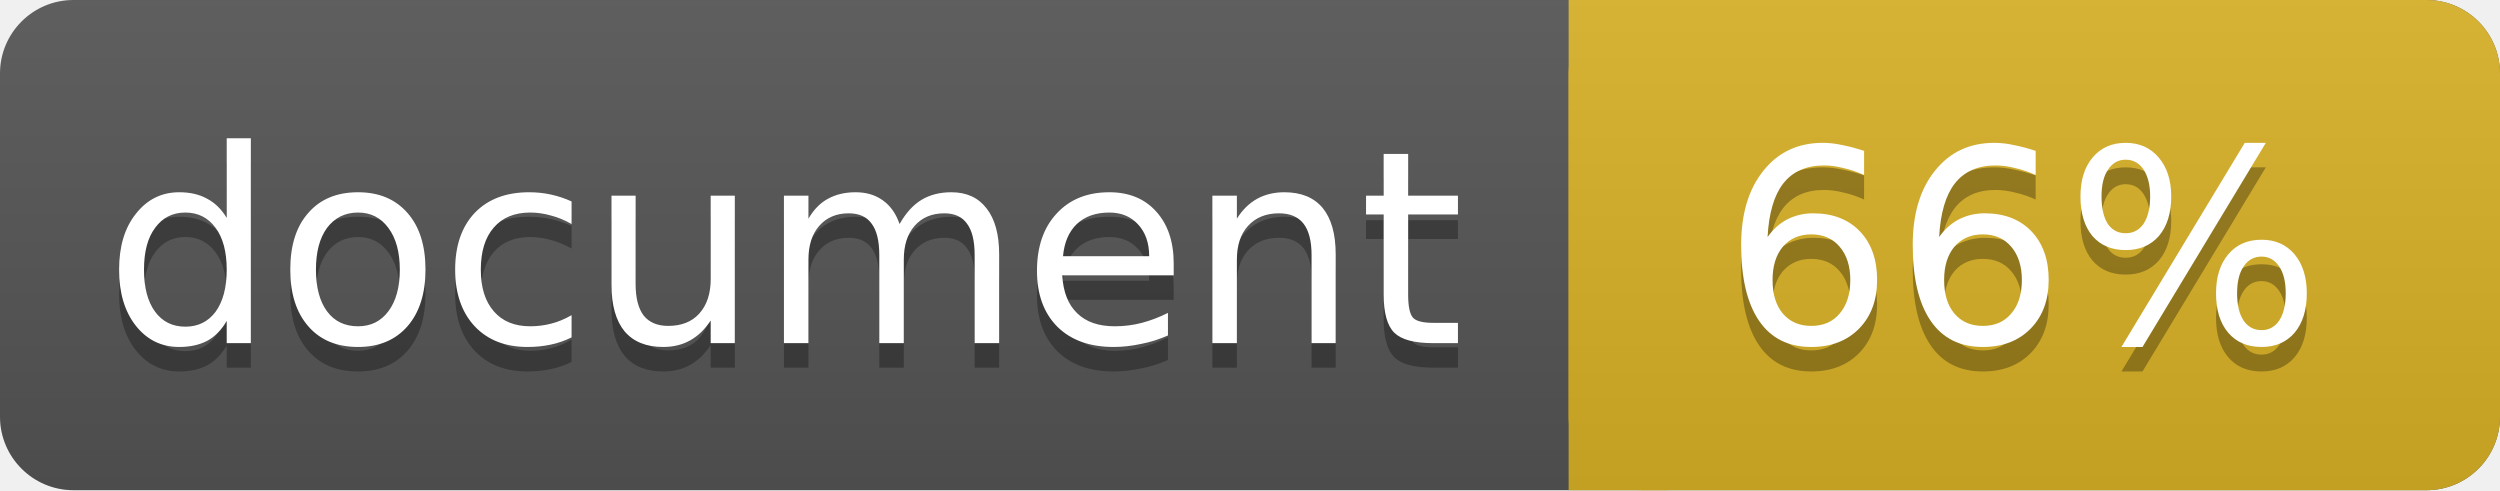
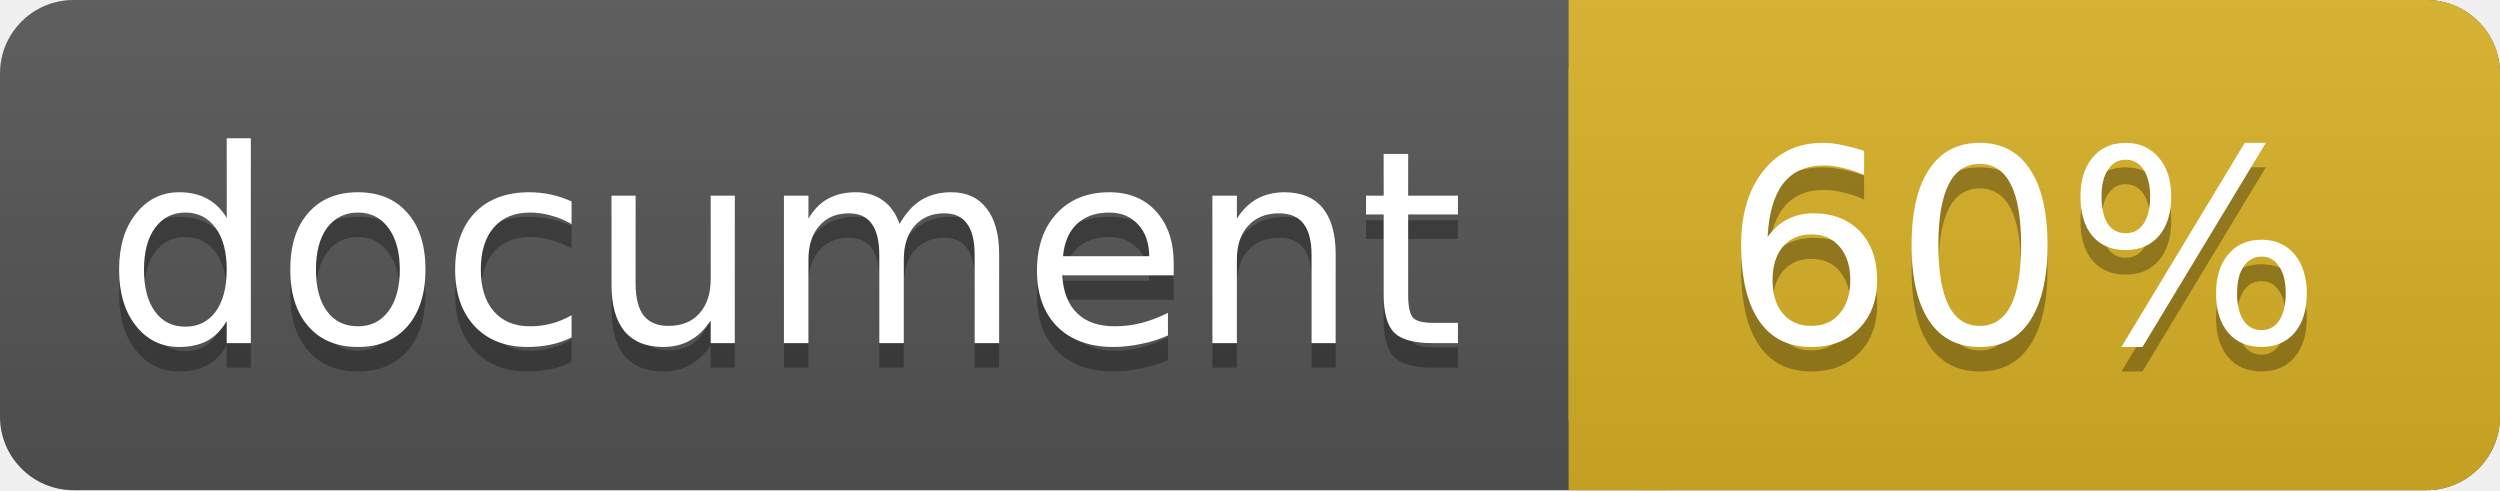
<svg xmlns="http://www.w3.org/2000/svg" width="102" height="20">
  <linearGradient id="a" x2="0" y2="100%">
    <stop offset="0" stop-color="#bbb" stop-opacity=".1" />
    <stop offset="1" stop-opacity=".1" />
  </linearGradient>
  <rect rx="3" width="102" height="20" fill="#555" />
  <rect rx="3" x="64" width="38" height="20" fill="#dab226" />
  <path fill="#dab226" d="M64 0h4v20h-4z" />
  <rect rx="3" width="102" height="20" fill="url(#a)" />
  <g fill="#fff" text-anchor="middle" font-family="DejaVu Sans,Verdana,Geneva,sans-serif" font-size="11">
    <text x="32" y="15" fill="#010101" fill-opacity=".3">document</text>
    <text x="32" y="14">document</text>
-     <text x="82.5" y="15" fill="#010101" fill-opacity=".3">66%</text>
-     <text x="82.5" y="14">66%</text>
+     <text x="82.5" y="15" fill="#010101" fill-opacity=".3">60%</text>
+     <text x="82.5" y="14">60%</text>
  </g>
</svg>
